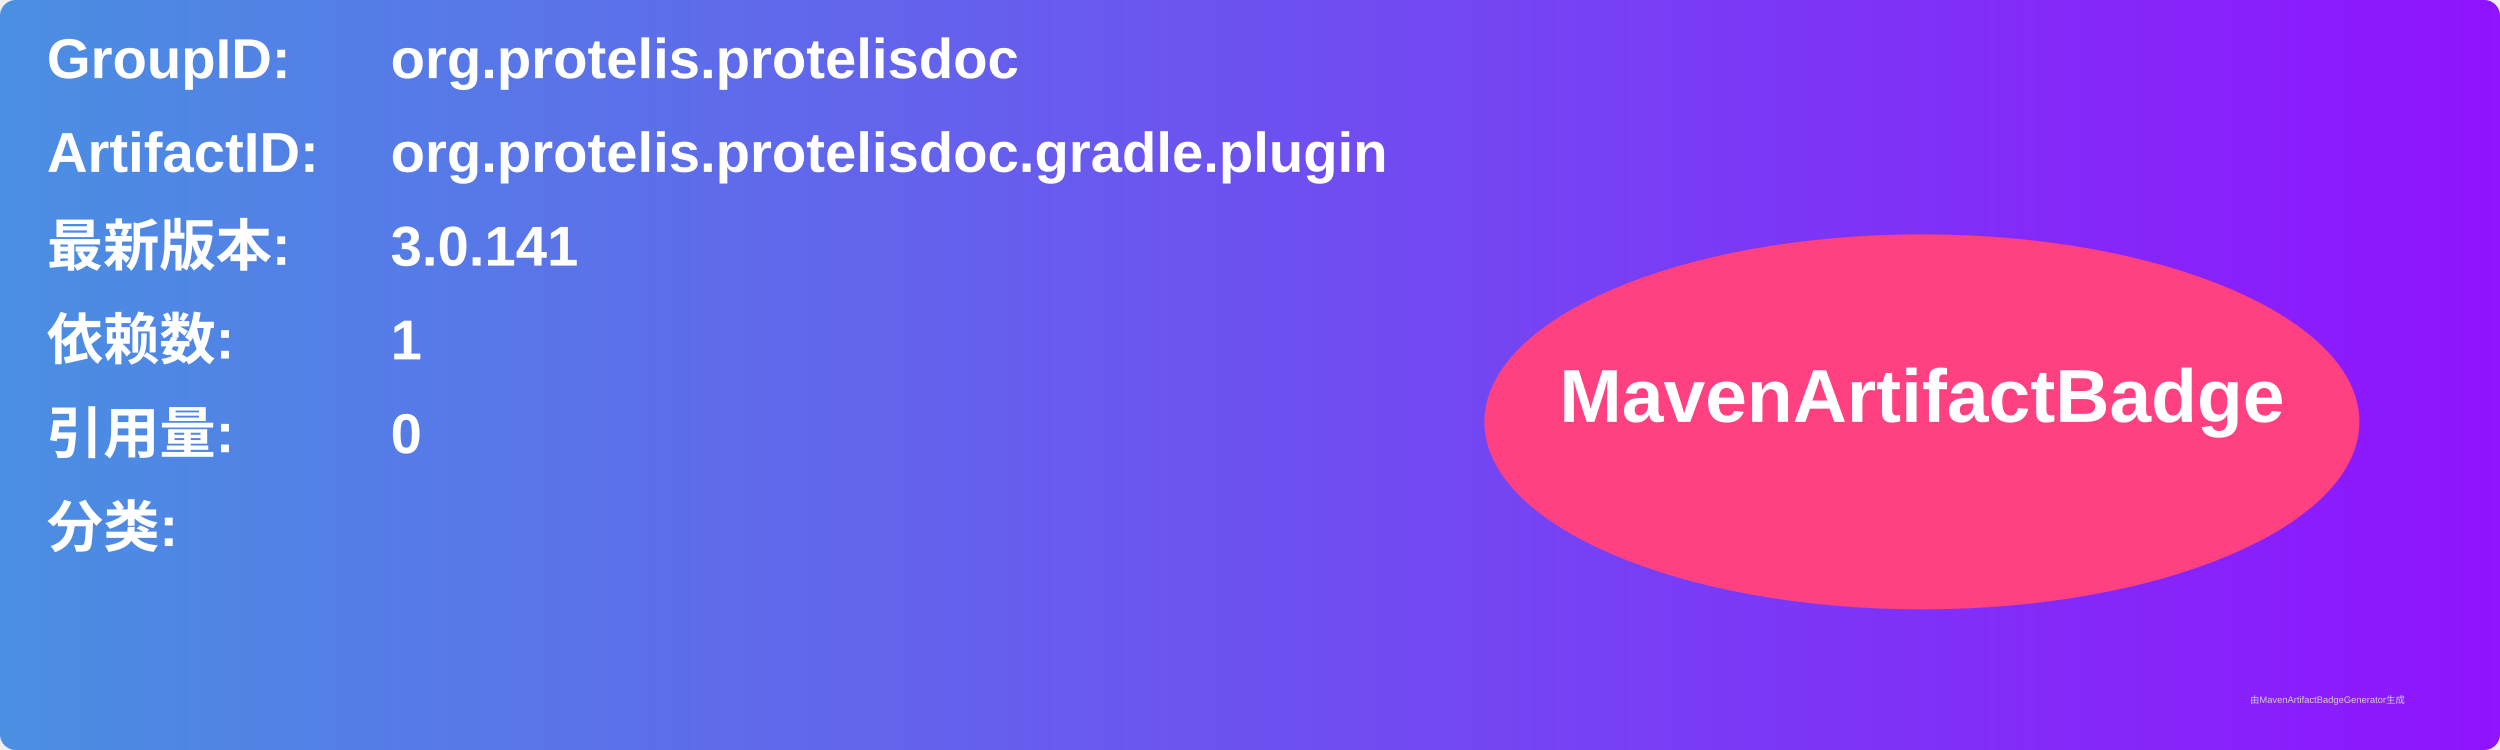
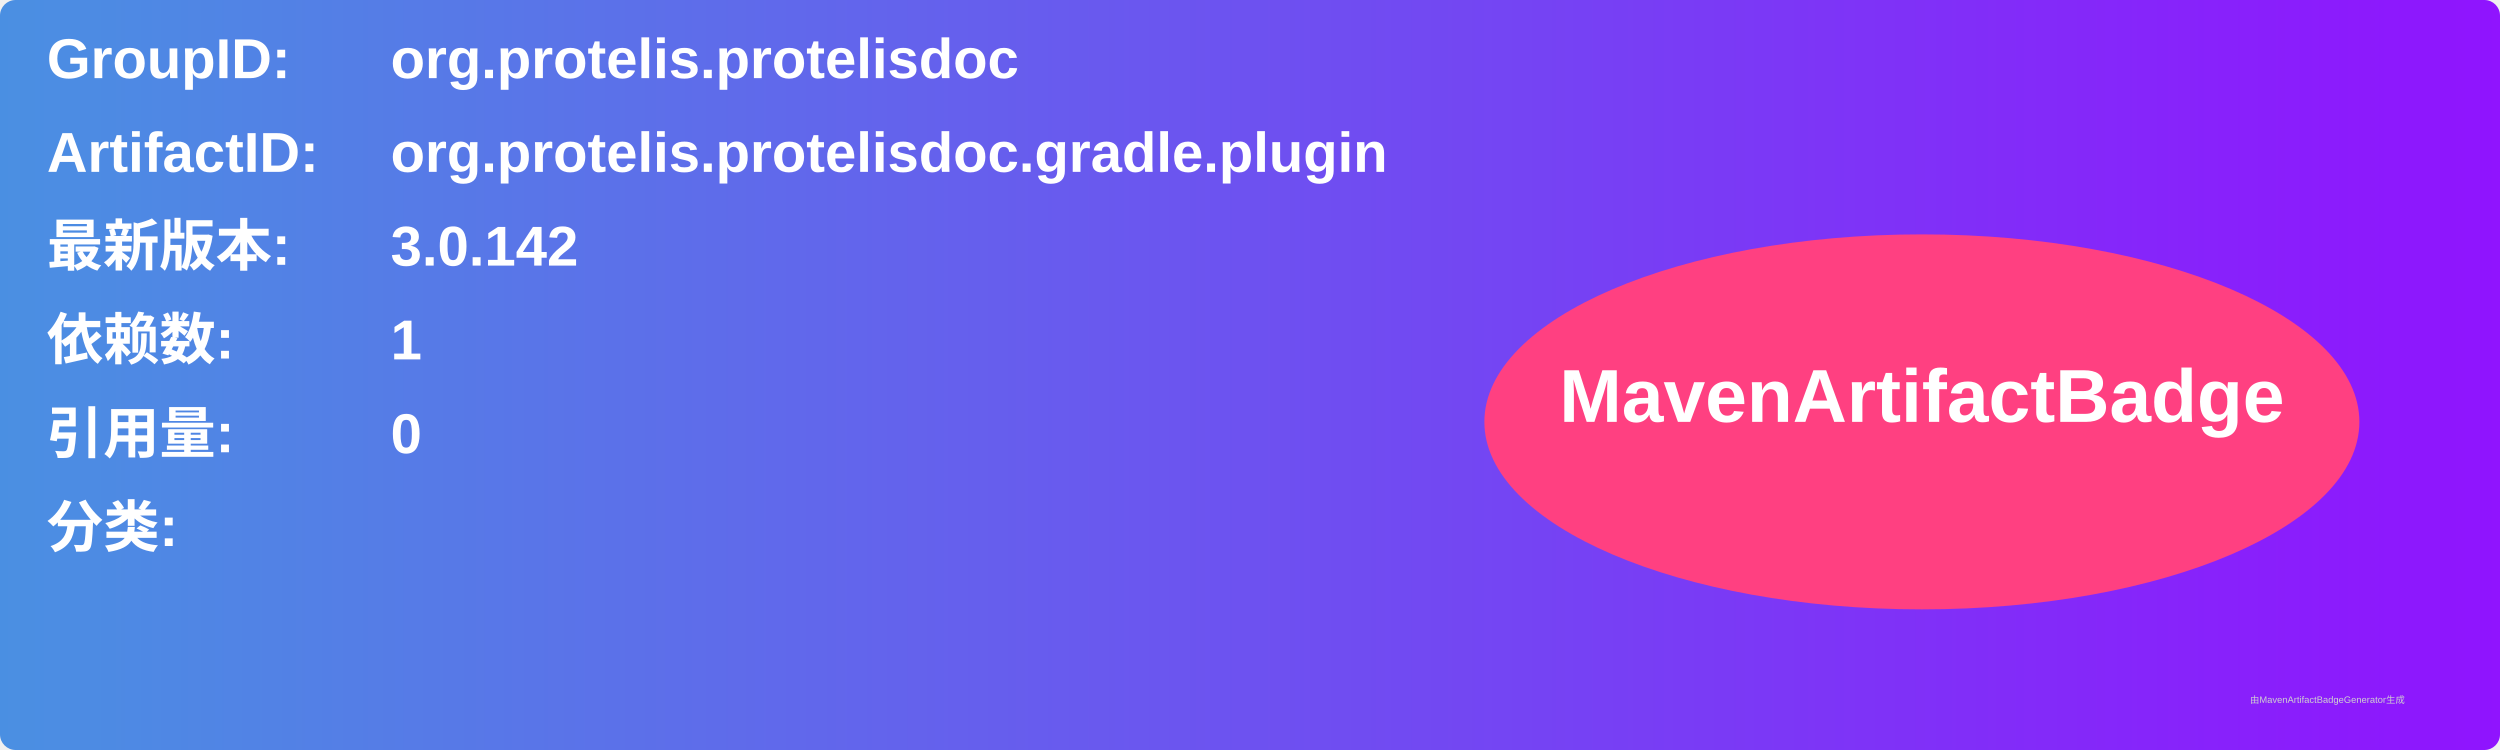
<svg xmlns="http://www.w3.org/2000/svg" width="800" height="240" viewBox="0 0 800 240">
  <linearGradient id="grad" x1="0%" y1="0%" x2="100%" y2="0%">
    <stop offset="0%" stop-color="#4a90e2" />
    <stop offset="100%" stop-color="#9013fe" />
  </linearGradient>
  <rect width="100%" height="100%" rx="5" ry="5" fill="url(#grad)" />
  <g transform="translate(15, 15)">
    <text x="0" y="10" font-family="Arial" font-size="18" fill="white" font-weight="bold" width="260">GroupID:</text>
    <text x="110" y="10" font-family="Arial" font-size="18" fill="white" font-weight="bold" width="460">org.protelis.protelisdoc</text>
    <text x="0" y="40" font-family="Arial" font-size="18" fill="white" font-weight="bold" width="260">ArtifactID:</text>
    <text x="110" y="40" font-family="Arial" font-size="18" fill="white" font-weight="bold" width="460">org.protelis.protelisdoc.gradle.plugin</text>
    <text x="0" y="70" font-family="Arial" font-size="18" fill="white" font-weight="bold">最新版本:</text>
    <text x="110" y="70" font-family="Arial" font-size="18" fill="white" font-weight="bold">
-       <tspan font-weight="bold">3.0.141</tspan>
+       <tspan font-weight="bold">3.0.142</tspan>
    </text>
    <text x="0" y="100" font-family="Arial" font-size="18" fill="white" font-weight="bold">依赖数: </text>
    <text x="110" y="100" font-family="Arial" font-size="18" fill="white">
      <tspan font-weight="bold">1</tspan>
    </text>
    <text x="0" y="130" font-family="Arial" font-size="18" fill="white" font-weight="bold">引用量: </text>
    <text x="110" y="130" font-family="Arial" font-size="18" fill="white">
      <tspan font-weight="bold">0</tspan>
    </text>
    <text x="0" y="160" font-family="Arial" font-size="18" fill="white" font-weight="bold">分类:</text>
    <text x="10" y="190" font-family="Arial" font-size="10" fill="white">
      <tspan font-weight="bold" />
    </text>
    <ellipse cx="600" cy="120" rx="140" ry="60" fill="#ff4081" />
    <text x="600" y="120" text-anchor="middle" font-family="Arial" font-size="24" fill="white" font-weight="bold">MavenArtifactBadge</text>
  </g>
  <text x="720" y="225" font-family="Arial" font-size="3" fill="#d0d0d0">由MavenArtifactBadgeGenerator生成</text>
</svg>
